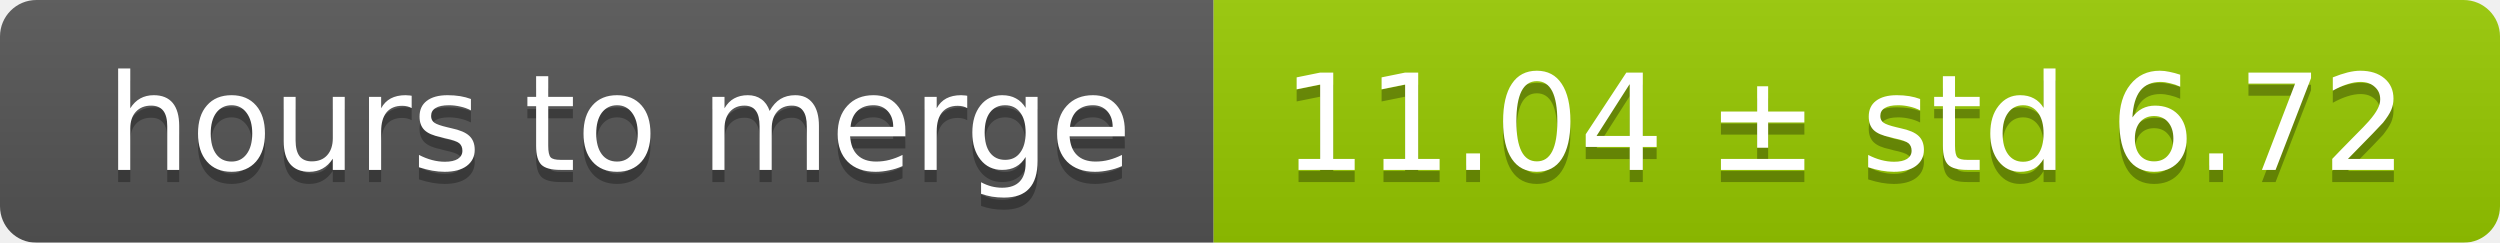
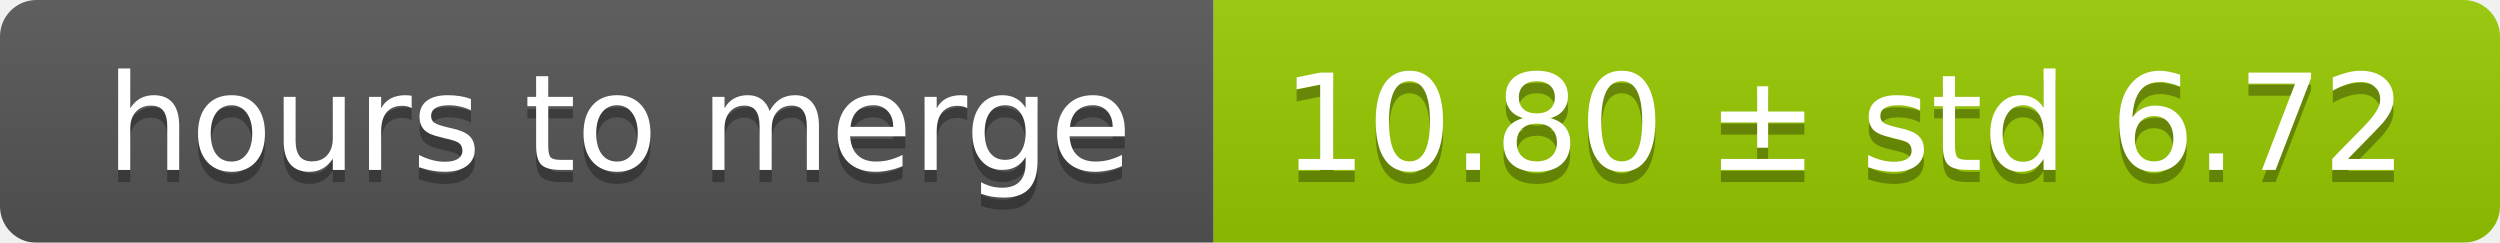
<svg xmlns="http://www.w3.org/2000/svg" width="206" height="20">
  <linearGradient id="smooth" x2="0" y2="100%">
    <stop offset="0" stop-color="#bbb" stop-opacity=".1" />
    <stop offset="1" stop-opacity=".1" />
  </linearGradient>
  <mask id="round">
    <rect width="206" height="20" rx="3" fill="#fff" />
  </mask>
  <g mask="url(#round)">
    <rect width="100" height="20" fill="#555" />
    <rect x="100" width="106" height="20" fill="#97ca00" />
    <rect width="206" height="20" fill="url(#smooth)" />
  </g>
  <g fill="#fff" text-anchor="middle" font-family="DejaVu Sans,Verdana,Geneva,sans-serif" font-size="11">
    <text x="51" y="15" fill="#010101" fill-opacity=".3">hours to merge</text>
    <text x="51" y="14">hours to merge</text>
-     <text x="152" y="15" fill="#010101" fill-opacity=".3">11.04 ± std 6.72</text>
-     <text x="152" y="14">11.04 ± std 6.72</text>
+     <text x="152" y="15" fill="#010101" fill-opacity=".3">10.80 ± std 6.72</text>
+     <text x="152" y="14">10.80 ± std 6.72</text>
  </g>
</svg>
